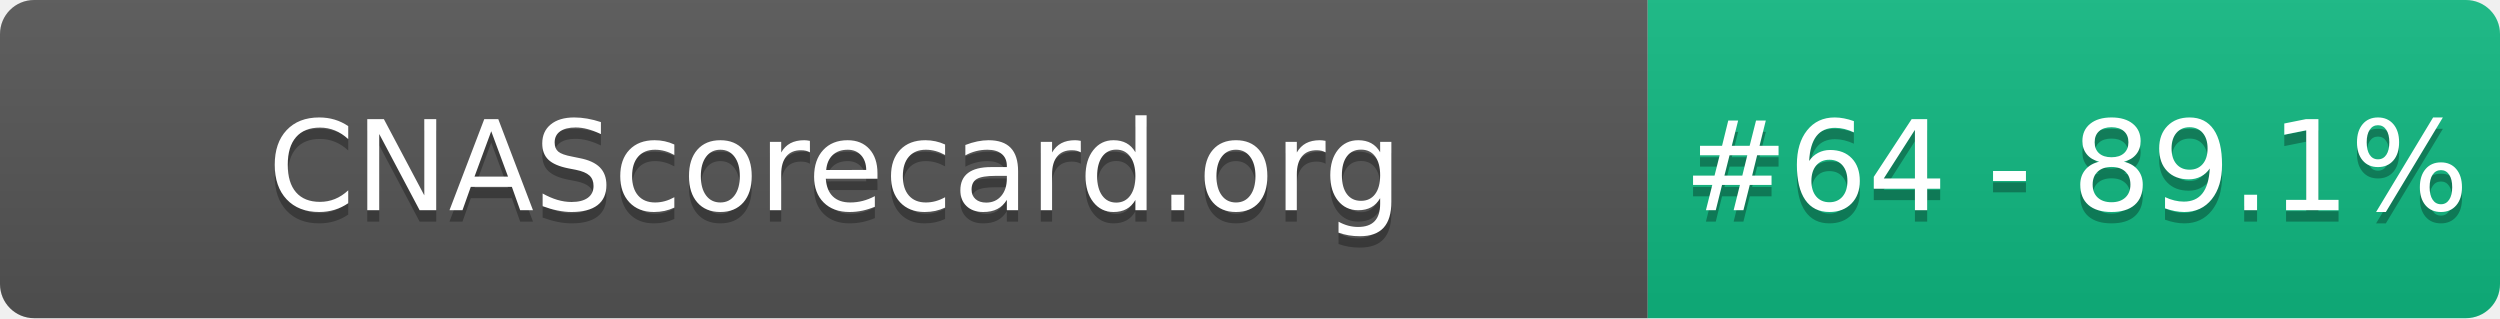
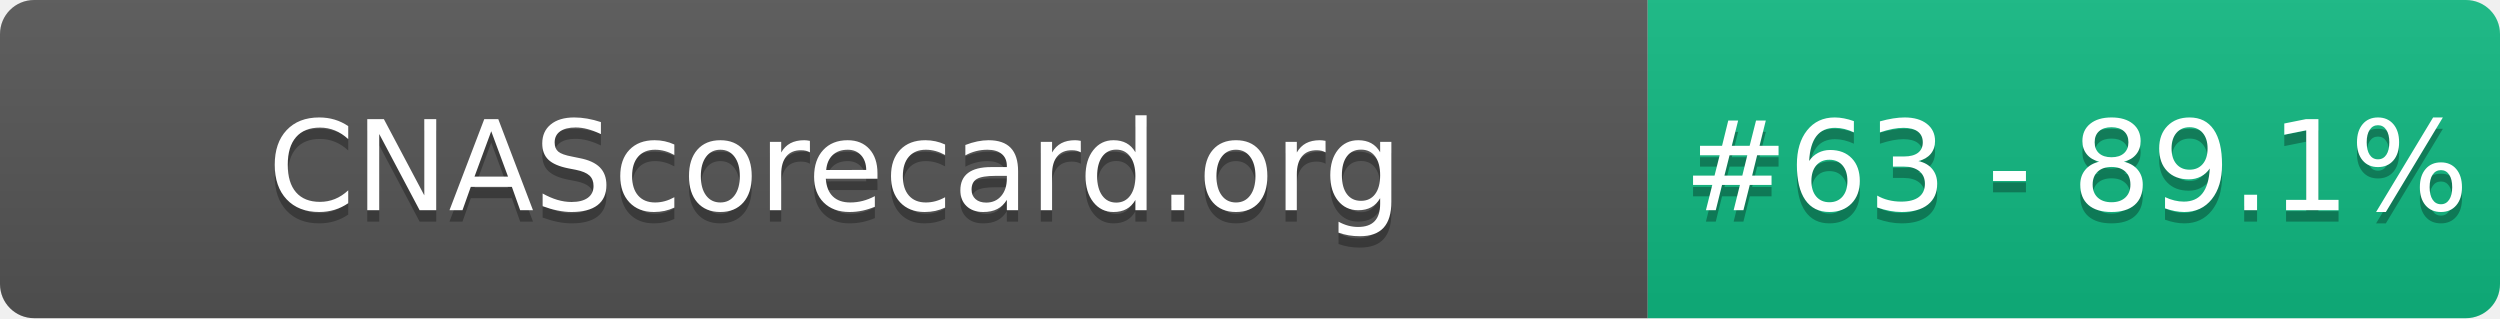
- <svg xmlns="http://www.w3.org/2000/svg" width="220" height="28" role="img" aria-label="CNAScorecard.org: #64 - 89.1%">
+ <svg xmlns="http://www.w3.org/2000/svg" width="220" height="28" role="img" aria-label="CNAScorecard.org: #63 - 89.1%">
  <linearGradient id="s" x2="0" y2="100%">
    <stop offset="0" stop-color="#bbb" stop-opacity=".1" />
    <stop offset="1" stop-opacity=".1" />
  </linearGradient>
  <clipPath id="r">
    <rect width="220" height="28" rx="3" fill="#fff" />
  </clipPath>
  <g clip-path="url(#r)">
    <rect width="145" height="28" fill="#555" />
    <rect x="145" width="75" height="28" fill="#10B981" />
    <rect width="220" height="28" fill="url(#s)" />
  </g>
  <g fill="#fff" text-anchor="middle" font-family="Verdana,Geneva,DejaVu Sans,sans-serif" text-rendering="geometricPrecision" font-size="110">
    <text aria-hidden="true" x="735" y="195" fill="#010101" fill-opacity=".3" transform="scale(.1)" textLength="1350">CNAScorecard.org</text>
    <text x="735" y="185" transform="scale(.1)" fill="#fff" textLength="1350">CNAScorecard.org</text>
-     <text aria-hidden="true" x="1827" y="195" fill="#010101" fill-opacity=".3" transform="scale(.1)" textLength="605">#64 - 89.1%</text>
-     <text x="1827" y="185" transform="scale(.1)" fill="#fff" textLength="605">#64 - 89.1%</text>
+     <text aria-hidden="true" x="1827" y="195" fill="#010101" fill-opacity=".3" transform="scale(.1)" textLength="605">#63 - 89.1%</text>
+     <text x="1827" y="185" transform="scale(.1)" fill="#fff" textLength="605">#63 - 89.1%</text>
  </g>
</svg>
